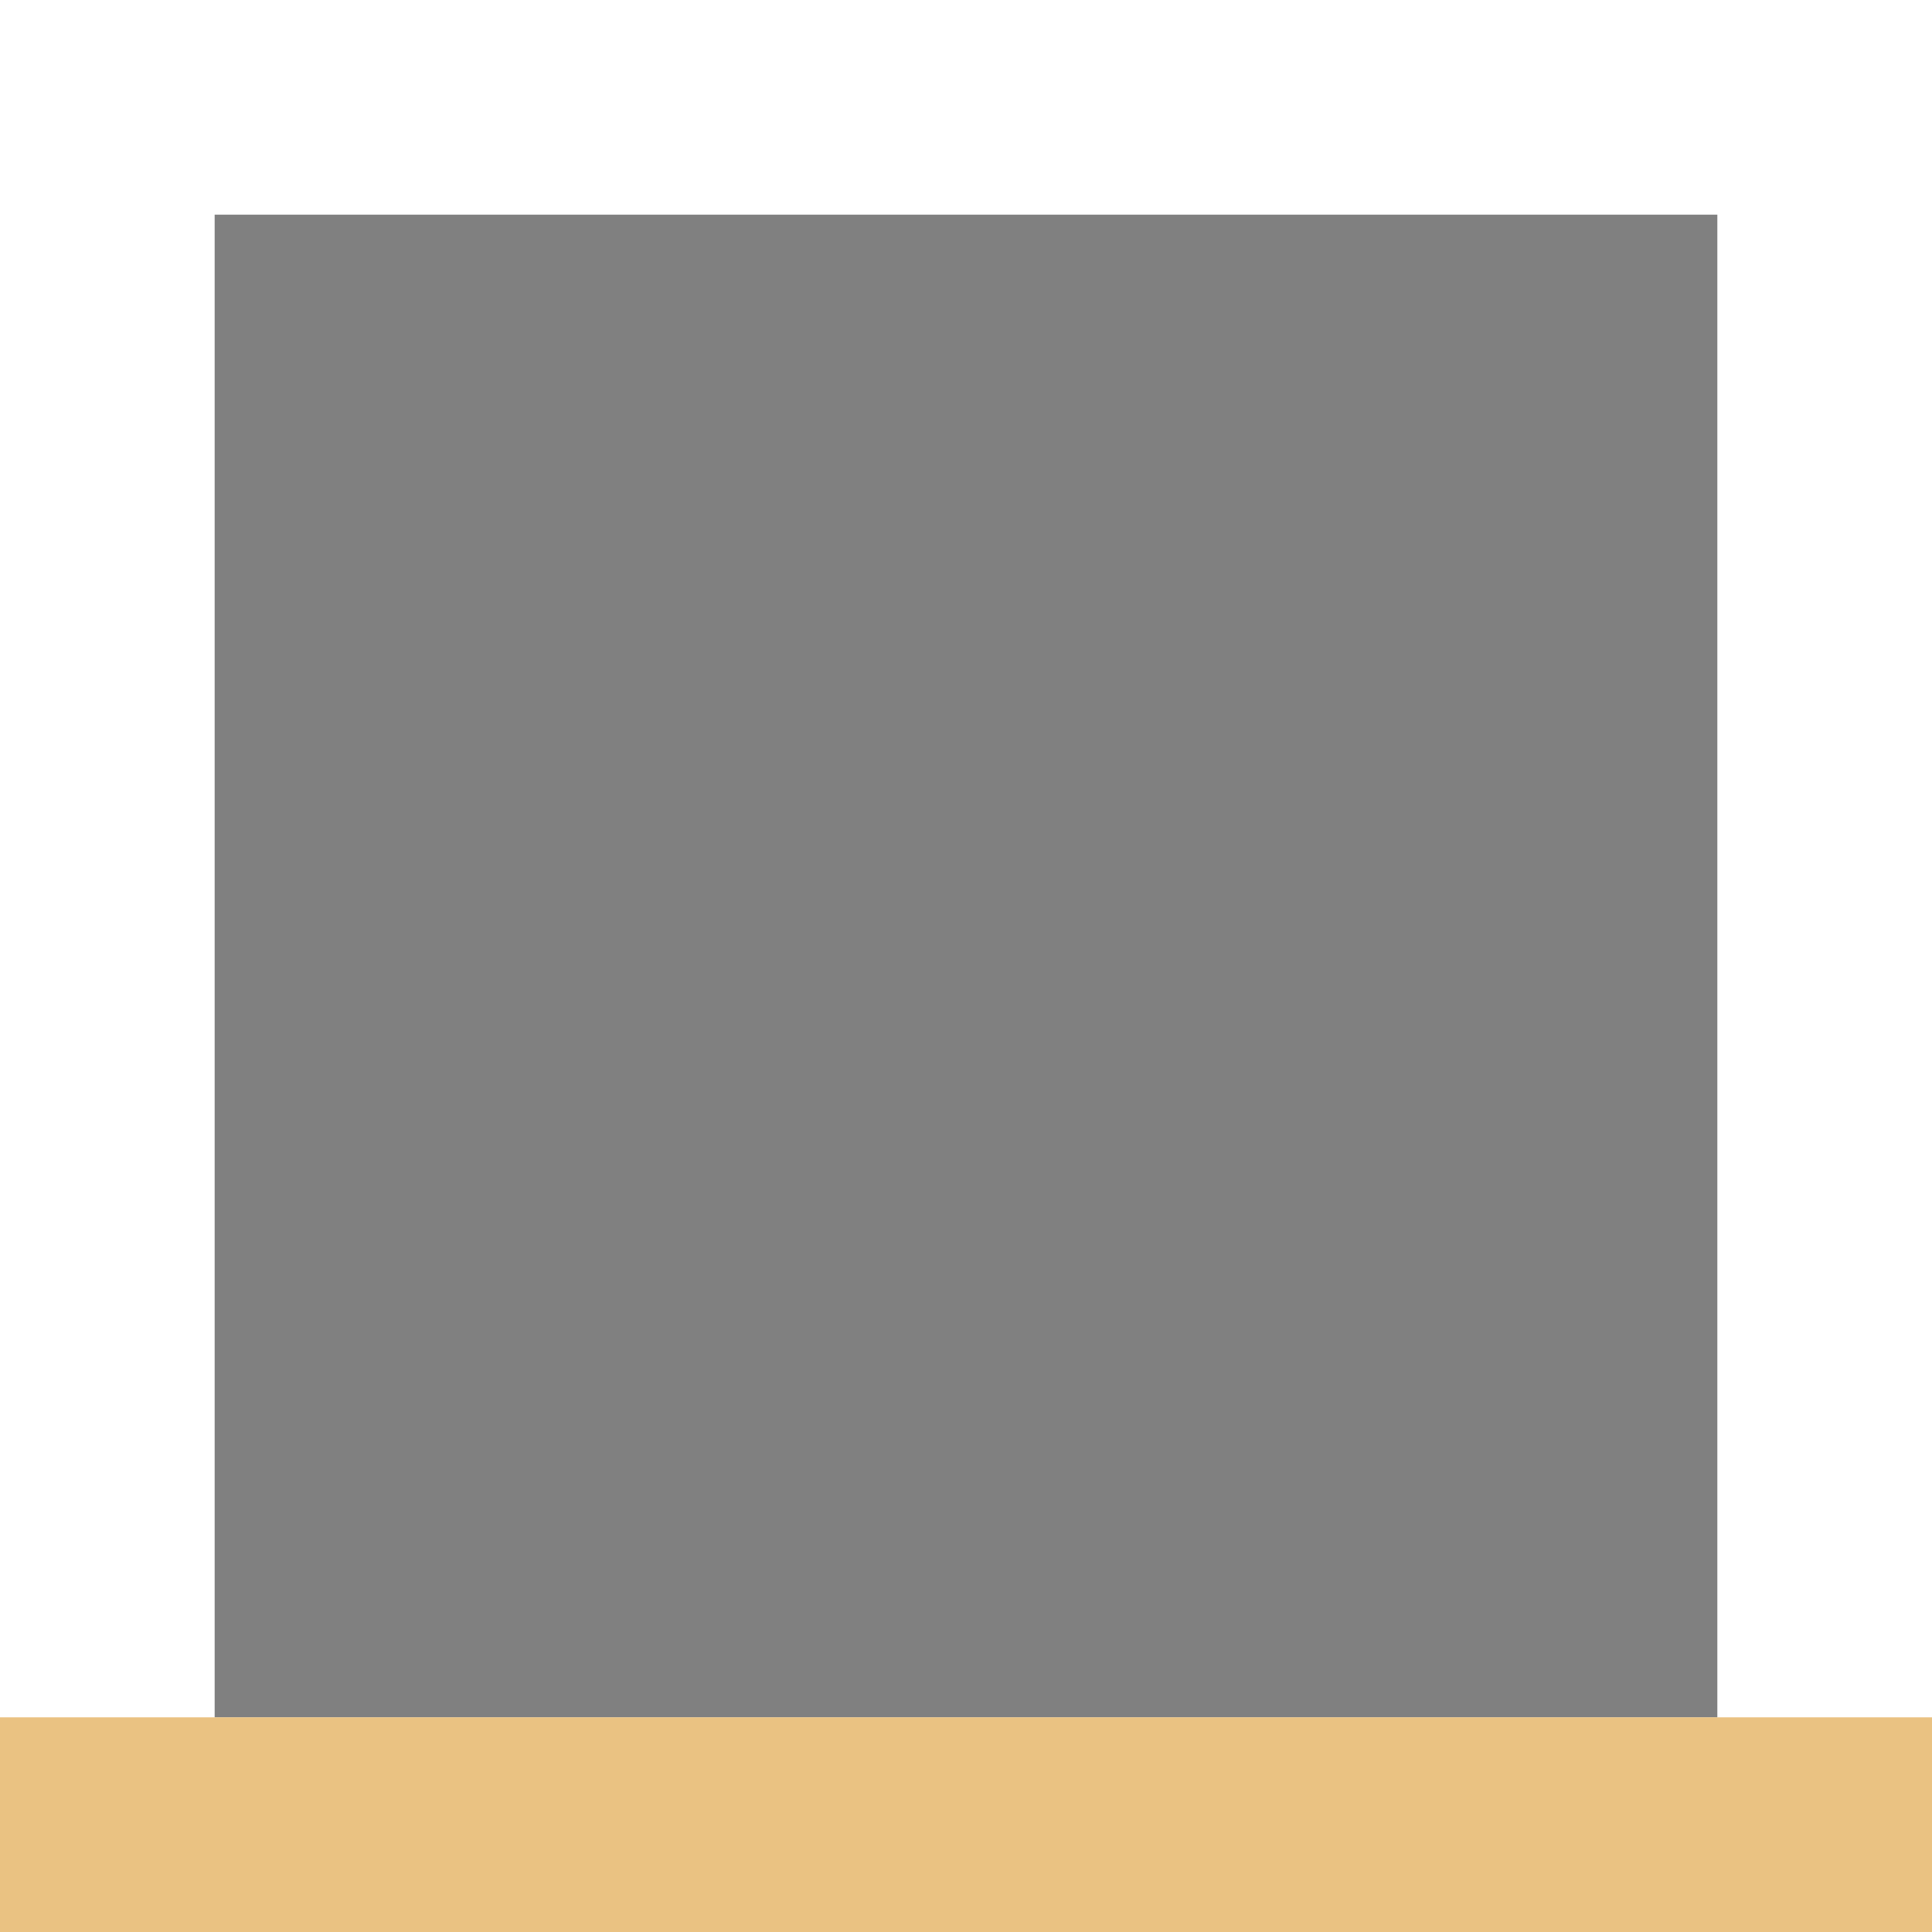
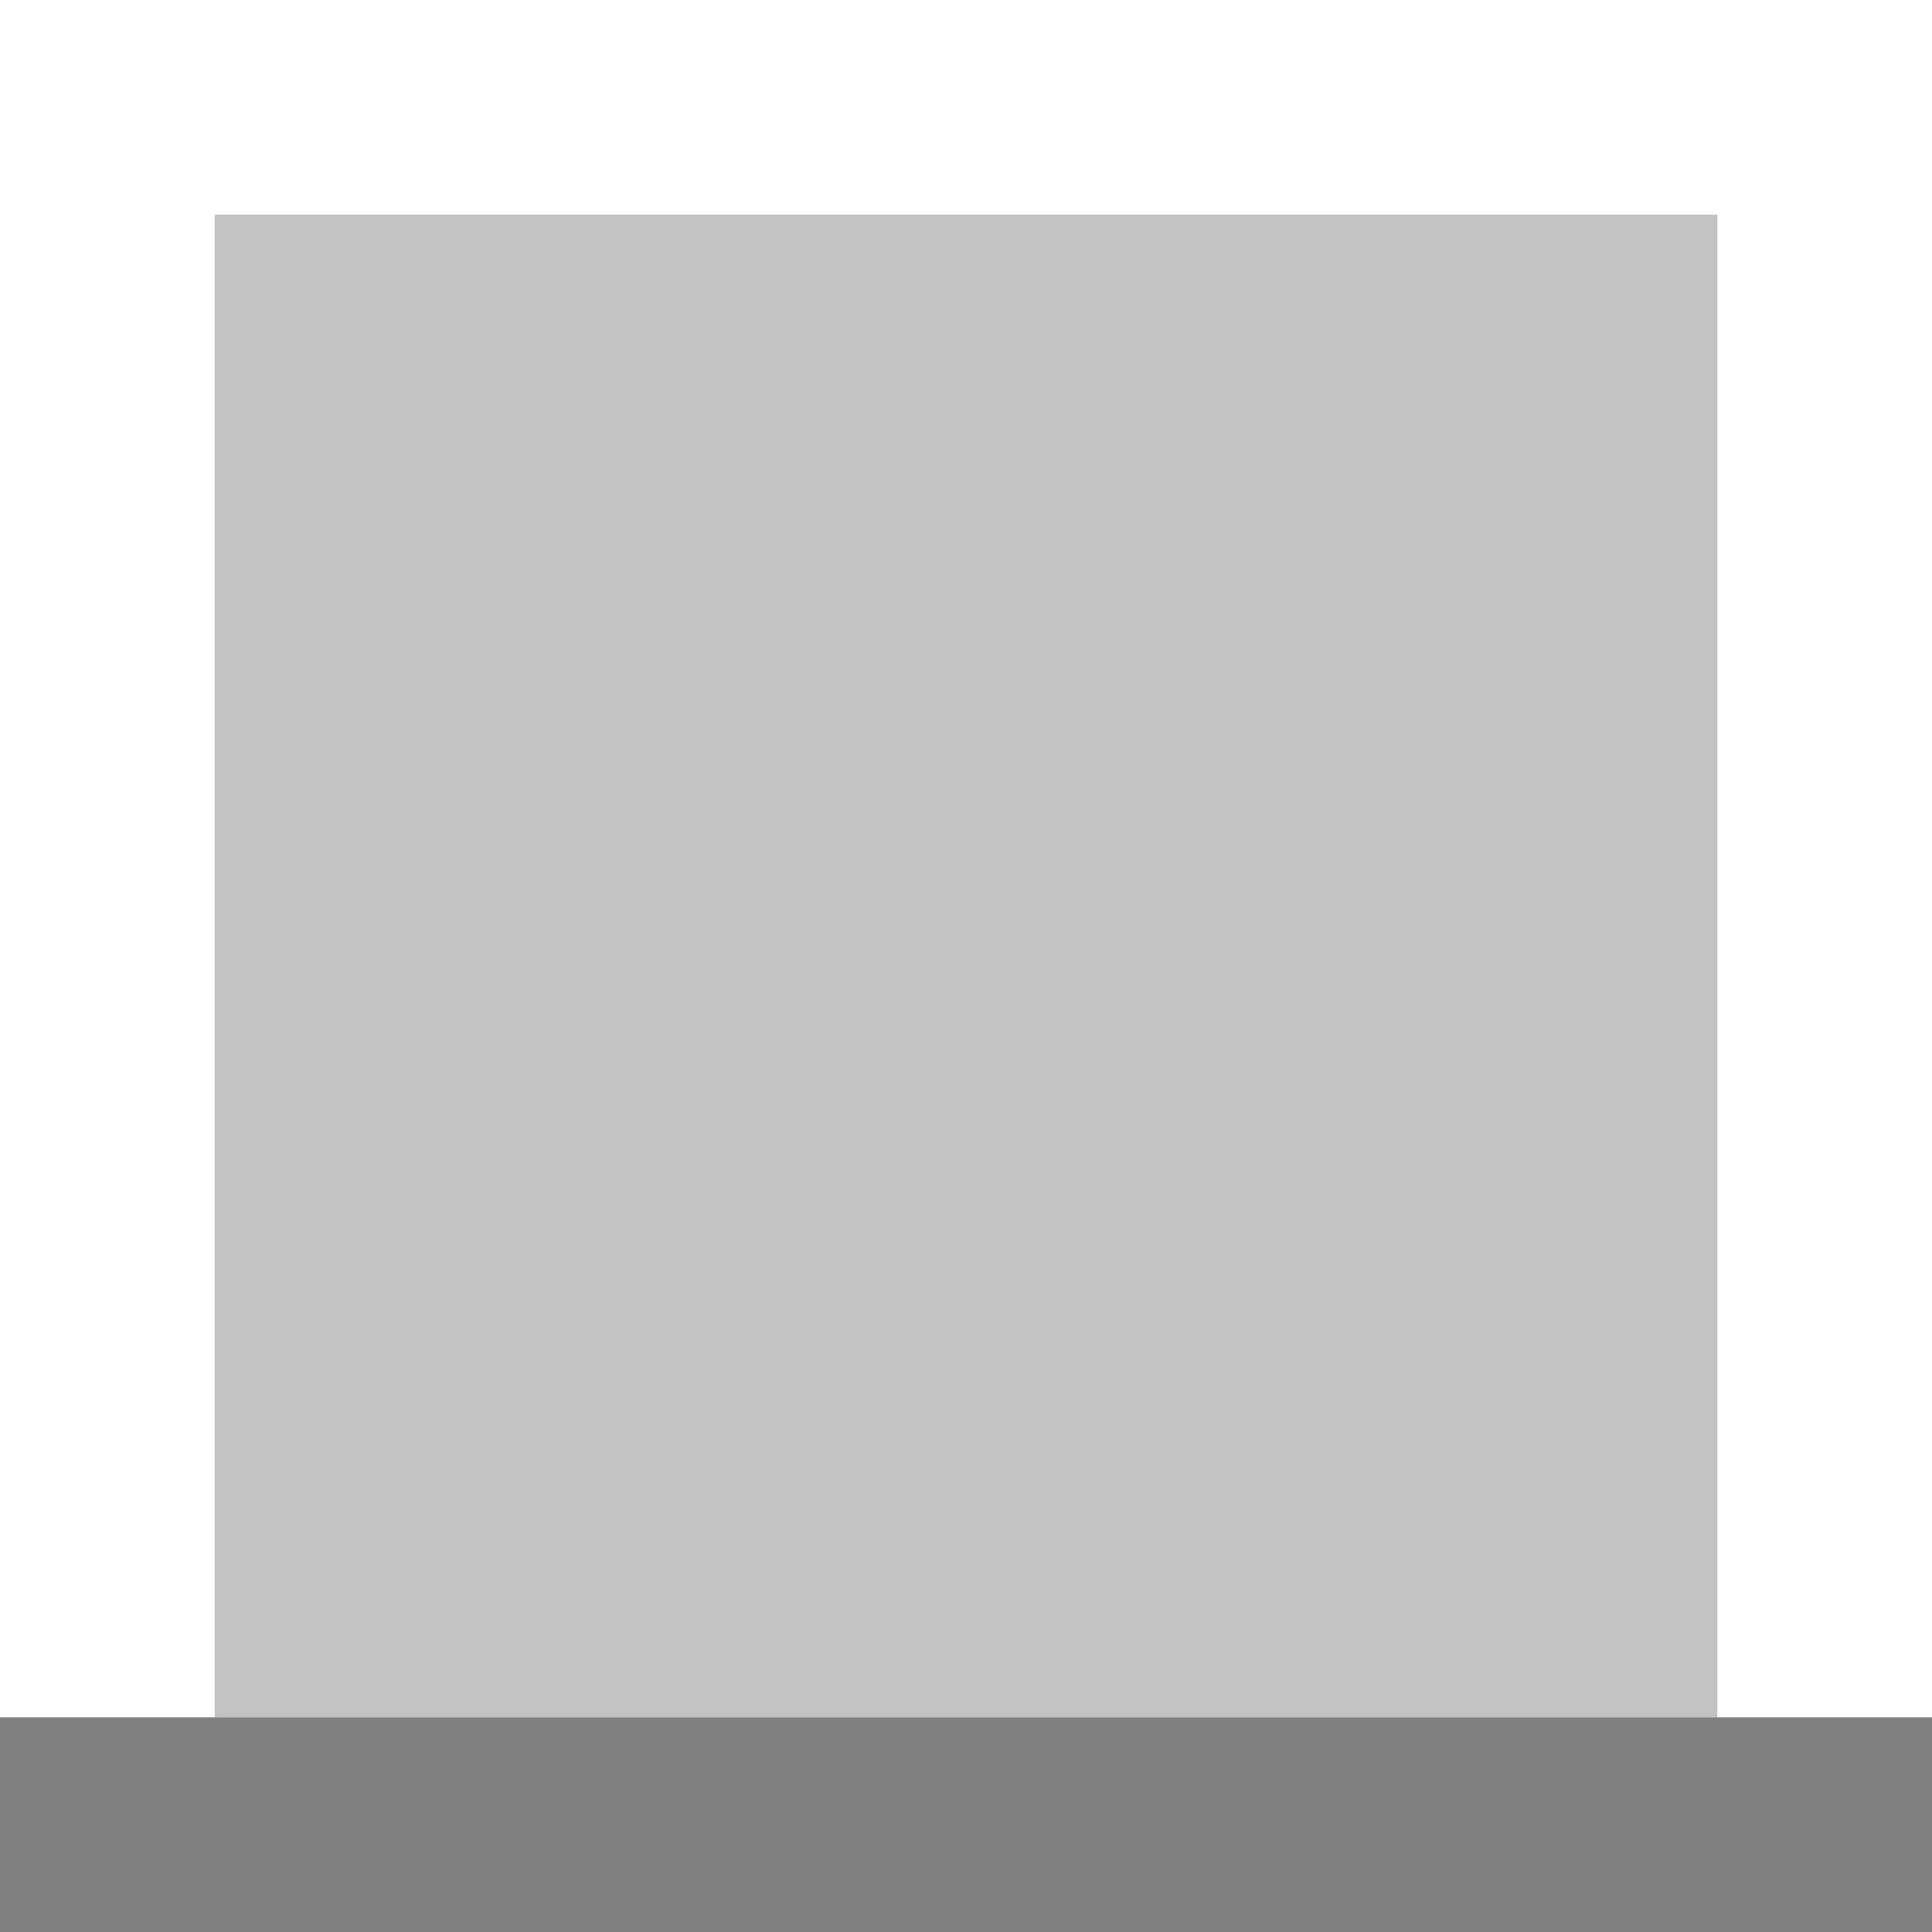
<svg xmlns="http://www.w3.org/2000/svg" viewBox="0 0 18 18">
  <path d="m18 0h-18v18h18zm-2 2v14h-14v-14z" fill="#fff" />
-   <path d="m2-16h14v14h-14z" fill="#808080" transform="rotate(90)" />
-   <path d="m16-18h2v18h-2z" fill="#eac282" transform="rotate(90)" />
+   <path d="m2-16h14v14h-14z" fill="#808080" opacity=".4" transform="rotate(90)" />
+   <path d="m16-18h2v18h-2z" fill="#808080" transform="rotate(90)" />
</svg>
